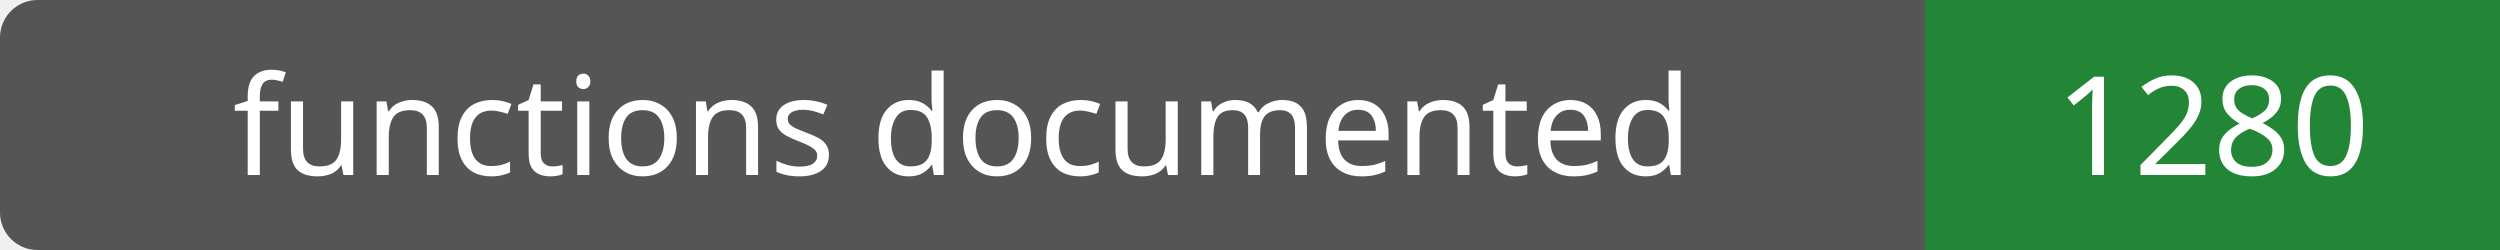
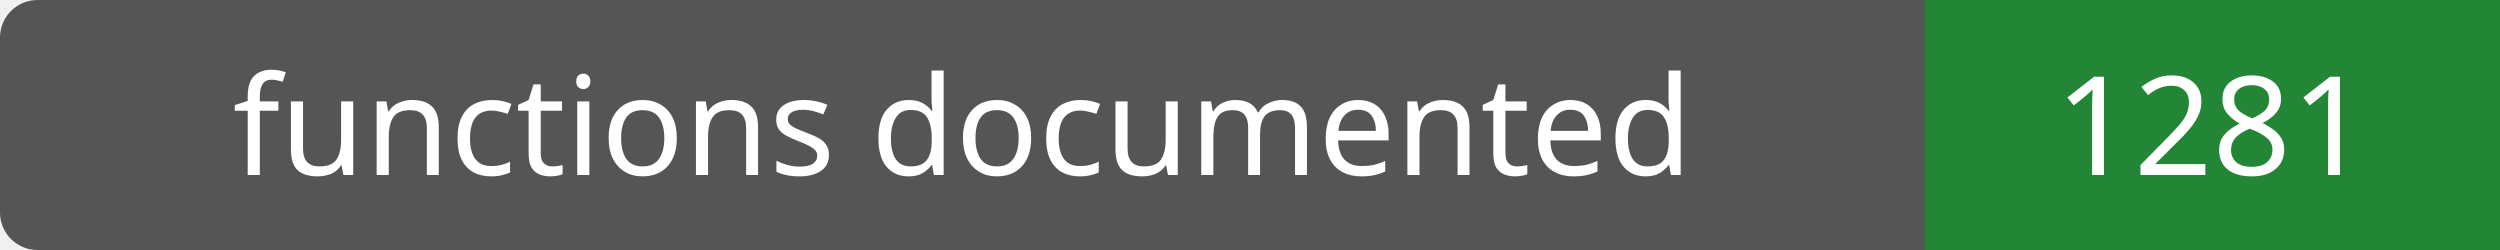
- <svg xmlns="http://www.w3.org/2000/svg" width="200" height="20" role="img" aria-label="functions documented: 1280">
+ <svg xmlns="http://www.w3.org/2000/svg" width="200" height="20" role="img" aria-label="functions documented: 1281">
  <rect width="200" height="20" rx="3" fill="#555" />
  <path fill="#238636" d="M154 0h46v20H154z" />
  <g fill="#fff" text-anchor="middle" font-family="Verdana,sans-serif" font-size="11">
    <text x="77.0" y="14">functions documented</text>
-     <text x="177.0" y="14">1280</text>
+     <text x="177.0" y="14">1281</text>
  </g>
</svg>
